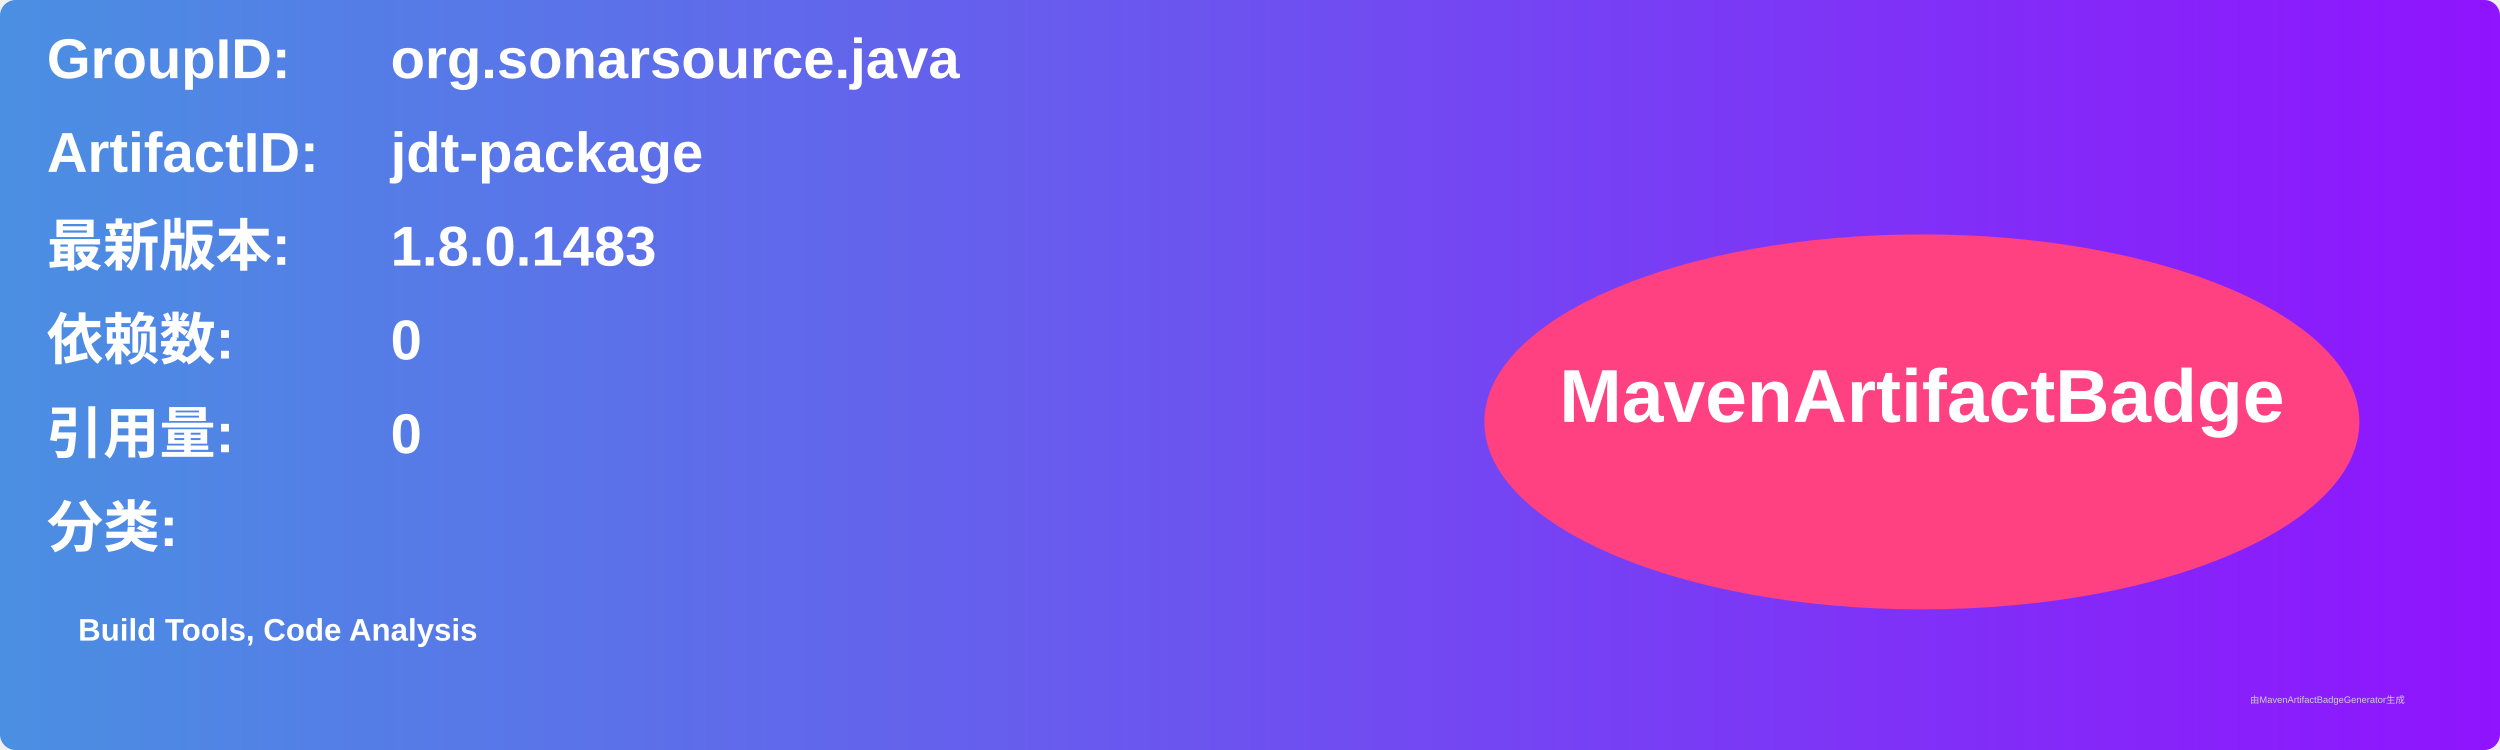
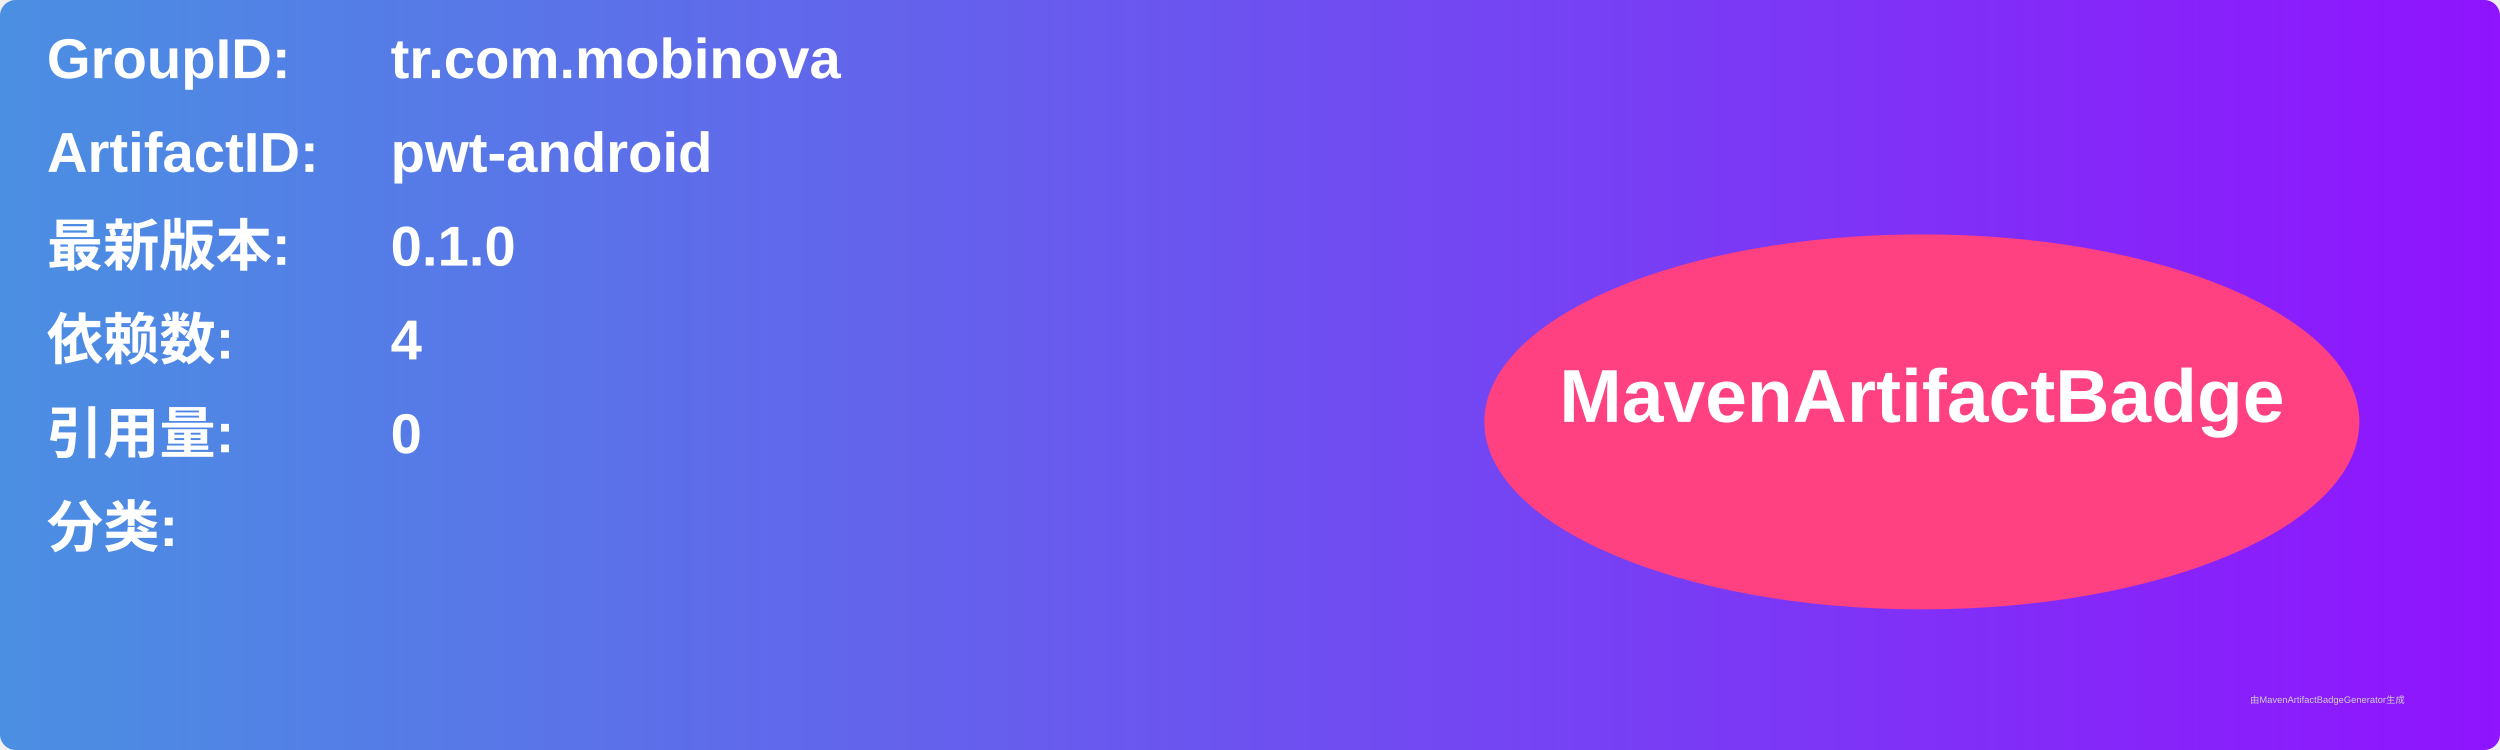
<svg xmlns="http://www.w3.org/2000/svg" width="800" height="240" viewBox="0 0 800 240">
  <linearGradient id="grad" x1="0%" y1="0%" x2="100%" y2="0%">
    <stop offset="0%" stop-color="#4a90e2" />
    <stop offset="100%" stop-color="#9013fe" />
  </linearGradient>
  <rect width="100%" height="100%" rx="5" ry="5" fill="url(#grad)" />
  <g transform="translate(15, 15)">
    <text x="0" y="10" font-family="Arial" font-size="18" fill="white" font-weight="bold" width="260">GroupID:</text>
-     <text x="110" y="10" font-family="Arial" font-size="18" fill="white" font-weight="bold" width="460">org.sonarsource.java</text>
+     <text x="110" y="10" font-family="Arial" font-size="18" fill="white" font-weight="bold" width="460">tr.com.mobinova</text>
    <text x="0" y="40" font-family="Arial" font-size="18" fill="white" font-weight="bold" width="260">ArtifactID:</text>
-     <text x="110" y="40" font-family="Arial" font-size="18" fill="white" font-weight="bold" width="460">jdt-package</text>
+     <text x="110" y="40" font-family="Arial" font-size="18" fill="white" font-weight="bold" width="460">pwt-android</text>
    <text x="0" y="70" font-family="Arial" font-size="18" fill="white" font-weight="bold">最新版本:</text>
    <text x="110" y="70" font-family="Arial" font-size="18" fill="white" font-weight="bold">
-       <tspan font-weight="bold">1.8.0.1483</tspan>
+       <tspan font-weight="bold">0.1.0</tspan>
    </text>
    <text x="0" y="100" font-family="Arial" font-size="18" fill="white" font-weight="bold">依赖数: </text>
    <text x="110" y="100" font-family="Arial" font-size="18" fill="white">
-       <tspan font-weight="bold">0</tspan>
+       <tspan font-weight="bold">4</tspan>
    </text>
    <text x="0" y="130" font-family="Arial" font-size="18" fill="white" font-weight="bold">引用量: </text>
    <text x="110" y="130" font-family="Arial" font-size="18" fill="white">
      <tspan font-weight="bold">0</tspan>
    </text>
    <text x="0" y="160" font-family="Arial" font-size="18" fill="white" font-weight="bold">分类:</text>
    <text x="10" y="190" font-family="Arial" font-size="10" fill="white">
-       <tspan font-weight="bold">Build Tools, Code Analysis</tspan>
+       <tspan font-weight="bold" />
    </text>
    <ellipse cx="600" cy="120" rx="140" ry="60" fill="#ff4081" />
    <text x="600" y="120" text-anchor="middle" font-family="Arial" font-size="24" fill="white" font-weight="bold">MavenArtifactBadge</text>
  </g>
  <text x="720" y="225" font-family="Arial" font-size="3" fill="#d0d0d0">由MavenArtifactBadgeGenerator生成</text>
</svg>
